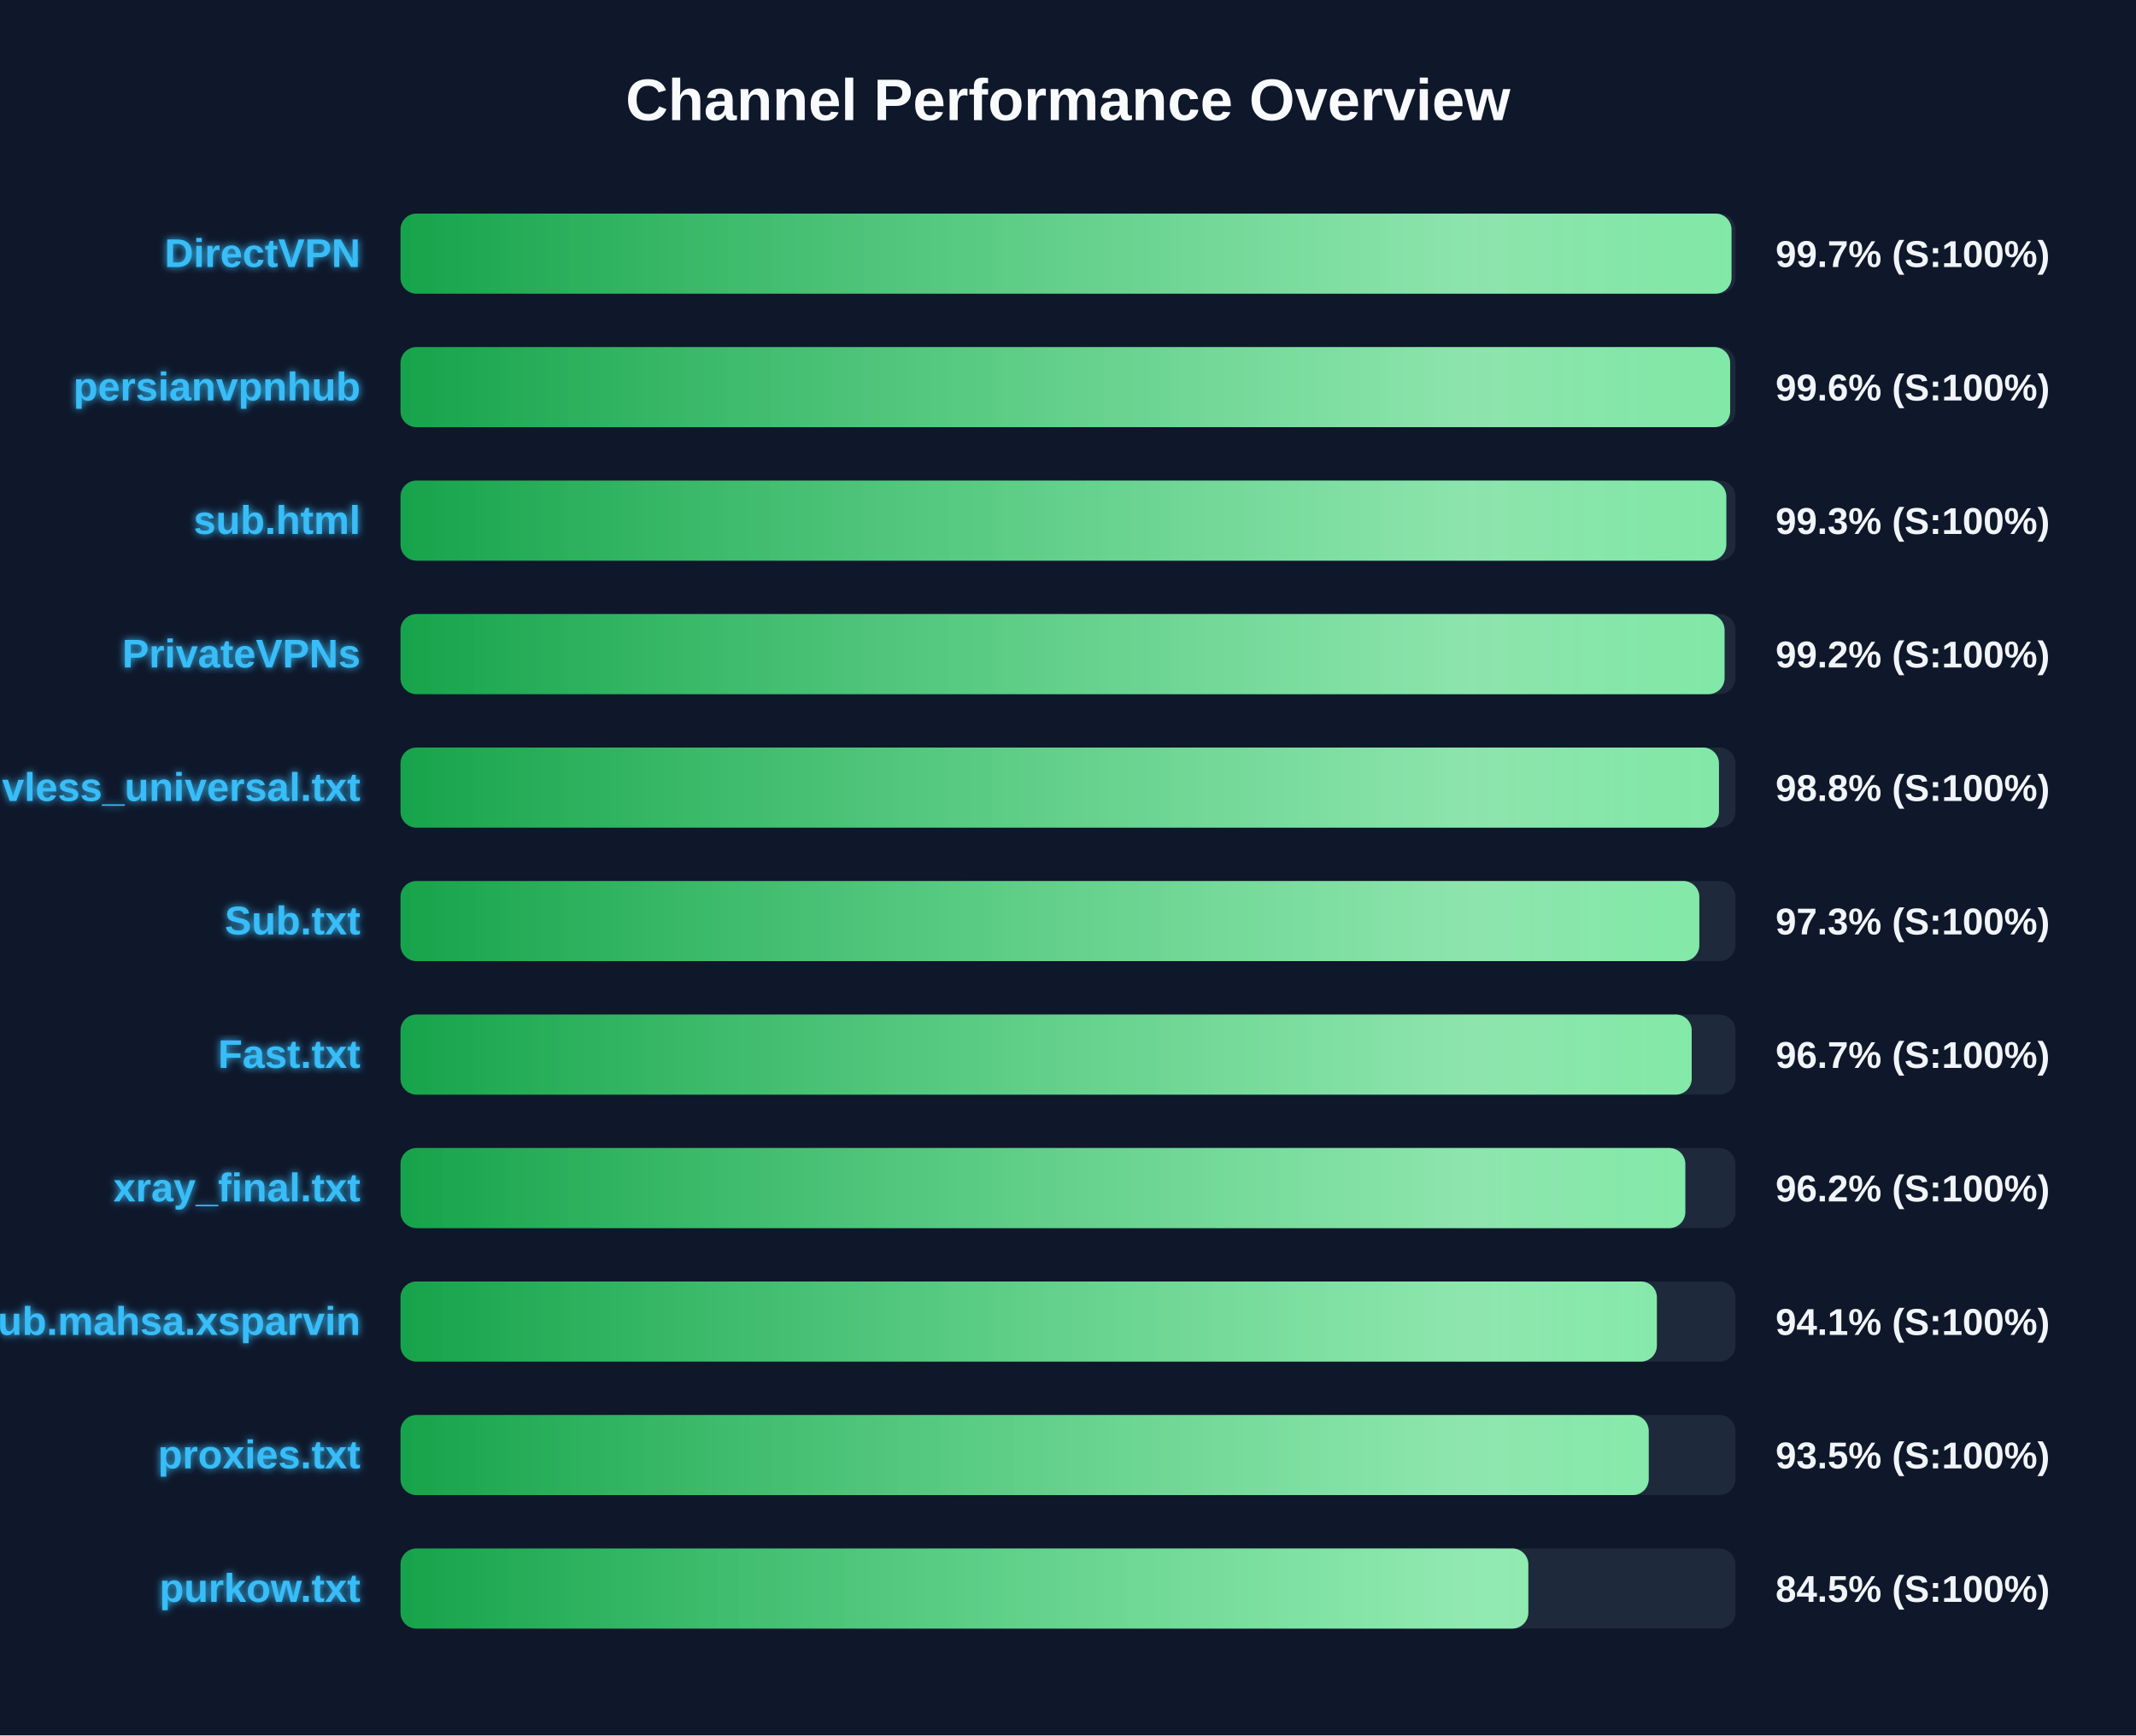
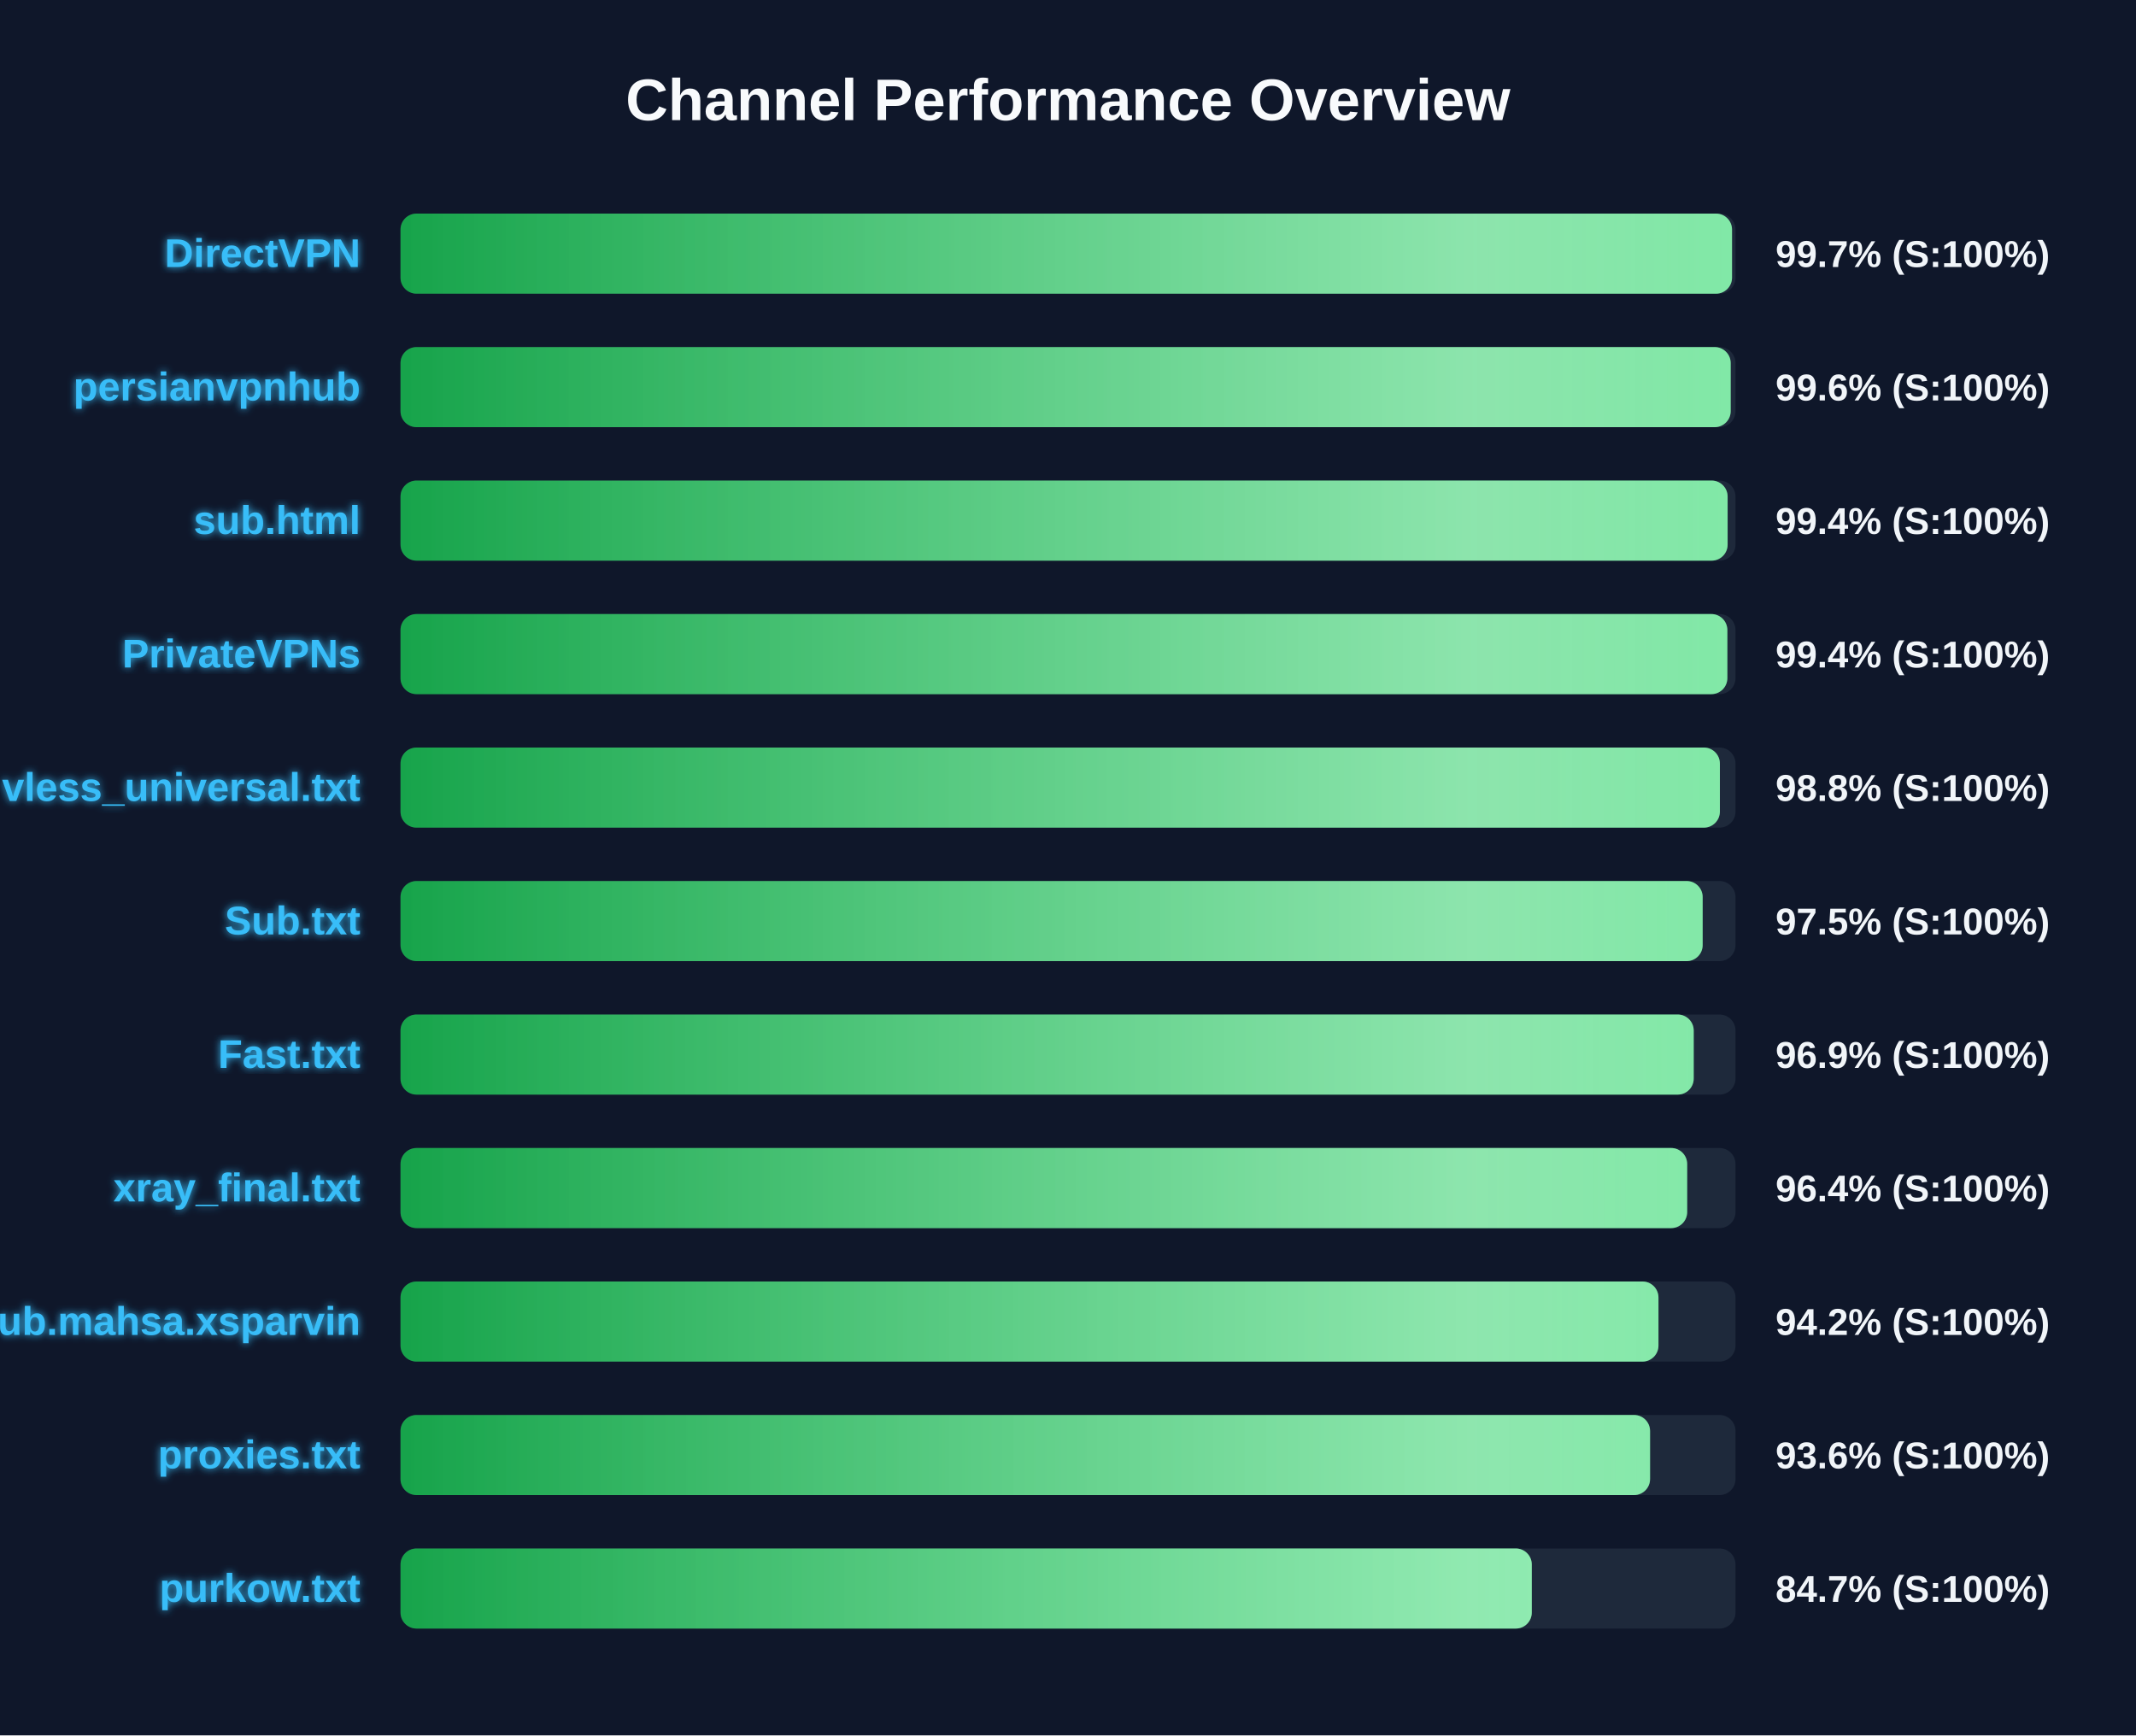
<svg xmlns="http://www.w3.org/2000/svg" width="800" height="650" version="1.1">
  <defs>
    <linearGradient id="grad-green" x1="0%" y1="0%" x2="100%" y2="0%">
      <stop offset="0%" stop-color="#16a34a" />
      <stop offset="100%" stop-color="#4ade80" />
    </linearGradient>
    <linearGradient id="grad-yellow" x1="0%" y1="0%" x2="100%" y2="0%">
      <stop offset="0%" stop-color="#ca8a04" />
      <stop offset="100%" stop-color="#fde047" />
    </linearGradient>
    <linearGradient id="grad-red" x1="0%" y1="0%" x2="100%" y2="0%">
      <stop offset="0%" stop-color="#dc2626" />
      <stop offset="100%" stop-color="#f87171" />
    </linearGradient>
    <linearGradient id="shimmer" x1="0%" y1="0%" x2="100%" y2="0%">
      <stop offset="0%" stop-color="rgba(255,255,255,0)" />
      <stop offset="50%" stop-color="rgba(255,255,255,0.4)" />
      <stop offset="100%" stop-color="rgba(255,255,255,0)" />
    </linearGradient>
    <filter id="glow" x="-20%" y="-20%" width="140%" height="140%">
      <feGaussianBlur stdDeviation="1.5" result="blur" />
      <feComposite in="SourceGraphic" in2="blur" operator="over" />
    </filter>
  </defs>
  <style>
        .bg-rect { fill: #0f172a; }
        .title { font: bold 22px 'Segoe UI', Arial, sans-serif; fill: #f8fafc; }
        .row { font: bold 15px 'Segoe UI', Arial, sans-serif; fill: #38bdf8; filter: url(#glow); }
        .score { font: bold 14px 'Segoe UI', Arial, sans-serif; fill: #f1f5f9; }
        @keyframes shimmer-anim {
            0% { transform: translateX(-100%); }
            100% { transform: translateX(200%); }
        }
        .shimmer-rect {
            animation: shimmer-anim 2.5s infinite linear;
        }
    </style>
  <rect width="100%" height="100%" class="bg-rect" />
  <text x="400" y="45" text-anchor="middle" class="title">Channel Performance Overview</text>
  <rect x="150" y="80" width="500" height="30" fill="#1e293b" rx="6" />
  <clipPath id="clip-0">
-     <rect x="150" y="80" width="498.5" height="30" rx="6" />
+     <rect x="150" y="80" width="498.7" height="30" rx="6" />
  </clipPath>
-   <rect x="150" y="80" width="498.5" height="30" fill="url(#grad-green)" rx="6" />
+   <rect x="150" y="80" width="498.7" height="30" fill="url(#grad-green)" rx="6" />
  <g clip-path="url(#clip-0)">
    <rect x="150" y="80" width="100%" height="30" fill="url(#shimmer)" class="shimmer-rect" />
  </g>
  <text x="135" y="100" text-anchor="end" class="row">DirectVPN</text>
  <text x="665" y="100" text-anchor="start" class="score">99.7% (S:100%)</text>
  <rect x="150" y="130" width="500" height="30" fill="#1e293b" rx="6" />
  <clipPath id="clip-1">
-     <rect x="150" y="130" width="498.0" height="30" rx="6" />
+     <rect x="150" y="130" width="498.2" height="30" rx="6" />
  </clipPath>
-   <rect x="150" y="130" width="498.0" height="30" fill="url(#grad-green)" rx="6" />
+   <rect x="150" y="130" width="498.2" height="30" fill="url(#grad-green)" rx="6" />
  <g clip-path="url(#clip-1)">
    <rect x="150" y="130" width="100%" height="30" fill="url(#shimmer)" class="shimmer-rect" />
  </g>
  <text x="135" y="150" text-anchor="end" class="row">persianvpnhub</text>
  <text x="665" y="150" text-anchor="start" class="score">99.6% (S:100%)</text>
  <rect x="150" y="180" width="500" height="30" fill="#1e293b" rx="6" />
  <clipPath id="clip-2">
-     <rect x="150" y="180" width="496.55" height="30" rx="6" />
+     <rect x="150" y="180" width="497.05" height="30" rx="6" />
  </clipPath>
-   <rect x="150" y="180" width="496.55" height="30" fill="url(#grad-green)" rx="6" />
+   <rect x="150" y="180" width="497.05" height="30" fill="url(#grad-green)" rx="6" />
  <g clip-path="url(#clip-2)">
    <rect x="150" y="180" width="100%" height="30" fill="url(#shimmer)" class="shimmer-rect" />
  </g>
  <text x="135" y="200" text-anchor="end" class="row">sub.html</text>
-   <text x="665" y="200" text-anchor="start" class="score">99.3% (S:100%)</text>
+   <text x="665" y="200" text-anchor="start" class="score">99.4% (S:100%)</text>
  <rect x="150" y="230" width="500" height="30" fill="#1e293b" rx="6" />
  <clipPath id="clip-3">
-     <rect x="150" y="230" width="495.9" height="30" rx="6" />
+     <rect x="150" y="230" width="496.95" height="30" rx="6" />
  </clipPath>
-   <rect x="150" y="230" width="495.9" height="30" fill="url(#grad-green)" rx="6" />
+   <rect x="150" y="230" width="496.95" height="30" fill="url(#grad-green)" rx="6" />
  <g clip-path="url(#clip-3)">
    <rect x="150" y="230" width="100%" height="30" fill="url(#shimmer)" class="shimmer-rect" />
  </g>
  <text x="135" y="250" text-anchor="end" class="row">PrivateVPNs</text>
-   <text x="665" y="250" text-anchor="start" class="score">99.2% (S:100%)</text>
+   <text x="665" y="250" text-anchor="start" class="score">99.4% (S:100%)</text>
  <rect x="150" y="280" width="500" height="30" fill="#1e293b" rx="6" />
  <clipPath id="clip-4">
-     <rect x="150" y="280" width="493.8" height="30" rx="6" />
+     <rect x="150" y="280" width="494.15" height="30" rx="6" />
  </clipPath>
-   <rect x="150" y="280" width="493.8" height="30" fill="url(#grad-green)" rx="6" />
+   <rect x="150" y="280" width="494.15" height="30" fill="url(#grad-green)" rx="6" />
  <g clip-path="url(#clip-4)">
    <rect x="150" y="280" width="100%" height="30" fill="url(#shimmer)" class="shimmer-rect" />
  </g>
  <text x="135" y="300" text-anchor="end" class="row">vless_universal.txt</text>
  <text x="665" y="300" text-anchor="start" class="score">98.8% (S:100%)</text>
  <rect x="150" y="330" width="500" height="30" fill="#1e293b" rx="6" />
  <clipPath id="clip-5">
-     <rect x="150" y="330" width="486.45" height="30" rx="6" />
+     <rect x="150" y="330" width="487.7" height="30" rx="6" />
  </clipPath>
-   <rect x="150" y="330" width="486.45" height="30" fill="url(#grad-green)" rx="6" />
+   <rect x="150" y="330" width="487.7" height="30" fill="url(#grad-green)" rx="6" />
  <g clip-path="url(#clip-5)">
    <rect x="150" y="330" width="100%" height="30" fill="url(#shimmer)" class="shimmer-rect" />
  </g>
  <text x="135" y="350" text-anchor="end" class="row">Sub.txt</text>
-   <text x="665" y="350" text-anchor="start" class="score">97.3% (S:100%)</text>
+   <text x="665" y="350" text-anchor="start" class="score">97.5% (S:100%)</text>
  <rect x="150" y="380" width="500" height="30" fill="#1e293b" rx="6" />
  <clipPath id="clip-6">
-     <rect x="150" y="380" width="483.6" height="30" rx="6" />
+     <rect x="150" y="380" width="484.35" height="30" rx="6" />
  </clipPath>
-   <rect x="150" y="380" width="483.6" height="30" fill="url(#grad-green)" rx="6" />
+   <rect x="150" y="380" width="484.35" height="30" fill="url(#grad-green)" rx="6" />
  <g clip-path="url(#clip-6)">
    <rect x="150" y="380" width="100%" height="30" fill="url(#shimmer)" class="shimmer-rect" />
  </g>
  <text x="135" y="400" text-anchor="end" class="row">Fast.txt</text>
-   <text x="665" y="400" text-anchor="start" class="score">96.7% (S:100%)</text>
+   <text x="665" y="400" text-anchor="start" class="score">96.9% (S:100%)</text>
  <rect x="150" y="430" width="500" height="30" fill="#1e293b" rx="6" />
  <clipPath id="clip-7">
-     <rect x="150" y="430" width="481.2" height="30" rx="6" />
+     <rect x="150" y="430" width="481.9" height="30" rx="6" />
  </clipPath>
-   <rect x="150" y="430" width="481.2" height="30" fill="url(#grad-green)" rx="6" />
+   <rect x="150" y="430" width="481.9" height="30" fill="url(#grad-green)" rx="6" />
  <g clip-path="url(#clip-7)">
    <rect x="150" y="430" width="100%" height="30" fill="url(#shimmer)" class="shimmer-rect" />
  </g>
  <text x="135" y="450" text-anchor="end" class="row">xray_final.txt</text>
-   <text x="665" y="450" text-anchor="start" class="score">96.2% (S:100%)</text>
+   <text x="665" y="450" text-anchor="start" class="score">96.4% (S:100%)</text>
  <rect x="150" y="480" width="500" height="30" fill="#1e293b" rx="6" />
  <clipPath id="clip-8">
-     <rect x="150" y="480" width="470.55" height="30" rx="6" />
+     <rect x="150" y="480" width="471.15" height="30" rx="6" />
  </clipPath>
-   <rect x="150" y="480" width="470.55" height="30" fill="url(#grad-green)" rx="6" />
+   <rect x="150" y="480" width="471.15" height="30" fill="url(#grad-green)" rx="6" />
  <g clip-path="url(#clip-8)">
    <rect x="150" y="480" width="100%" height="30" fill="url(#shimmer)" class="shimmer-rect" />
  </g>
  <text x="135" y="500" text-anchor="end" class="row">Sub.mahsa.xsparvin</text>
-   <text x="665" y="500" text-anchor="start" class="score">94.1% (S:100%)</text>
+   <text x="665" y="500" text-anchor="start" class="score">94.2% (S:100%)</text>
  <rect x="150" y="530" width="500" height="30" fill="#1e293b" rx="6" />
  <clipPath id="clip-9">
-     <rect x="150" y="530" width="467.5" height="30" rx="6" />
+     <rect x="150" y="530" width="468.0" height="30" rx="6" />
  </clipPath>
-   <rect x="150" y="530" width="467.5" height="30" fill="url(#grad-green)" rx="6" />
+   <rect x="150" y="530" width="468.0" height="30" fill="url(#grad-green)" rx="6" />
  <g clip-path="url(#clip-9)">
    <rect x="150" y="530" width="100%" height="30" fill="url(#shimmer)" class="shimmer-rect" />
  </g>
  <text x="135" y="550" text-anchor="end" class="row">proxies.txt</text>
-   <text x="665" y="550" text-anchor="start" class="score">93.5% (S:100%)</text>
+   <text x="665" y="550" text-anchor="start" class="score">93.6% (S:100%)</text>
  <rect x="150" y="580" width="500" height="30" fill="#1e293b" rx="6" />
  <clipPath id="clip-10">
-     <rect x="150" y="580" width="422.4" height="30" rx="6" />
+     <rect x="150" y="580" width="423.7" height="30" rx="6" />
  </clipPath>
-   <rect x="150" y="580" width="422.4" height="30" fill="url(#grad-green)" rx="6" />
+   <rect x="150" y="580" width="423.7" height="30" fill="url(#grad-green)" rx="6" />
  <g clip-path="url(#clip-10)">
    <rect x="150" y="580" width="100%" height="30" fill="url(#shimmer)" class="shimmer-rect" />
  </g>
  <text x="135" y="600" text-anchor="end" class="row">purkow.txt</text>
-   <text x="665" y="600" text-anchor="start" class="score">84.5% (S:100%)</text>
+   <text x="665" y="600" text-anchor="start" class="score">84.7% (S:100%)</text>
</svg>
